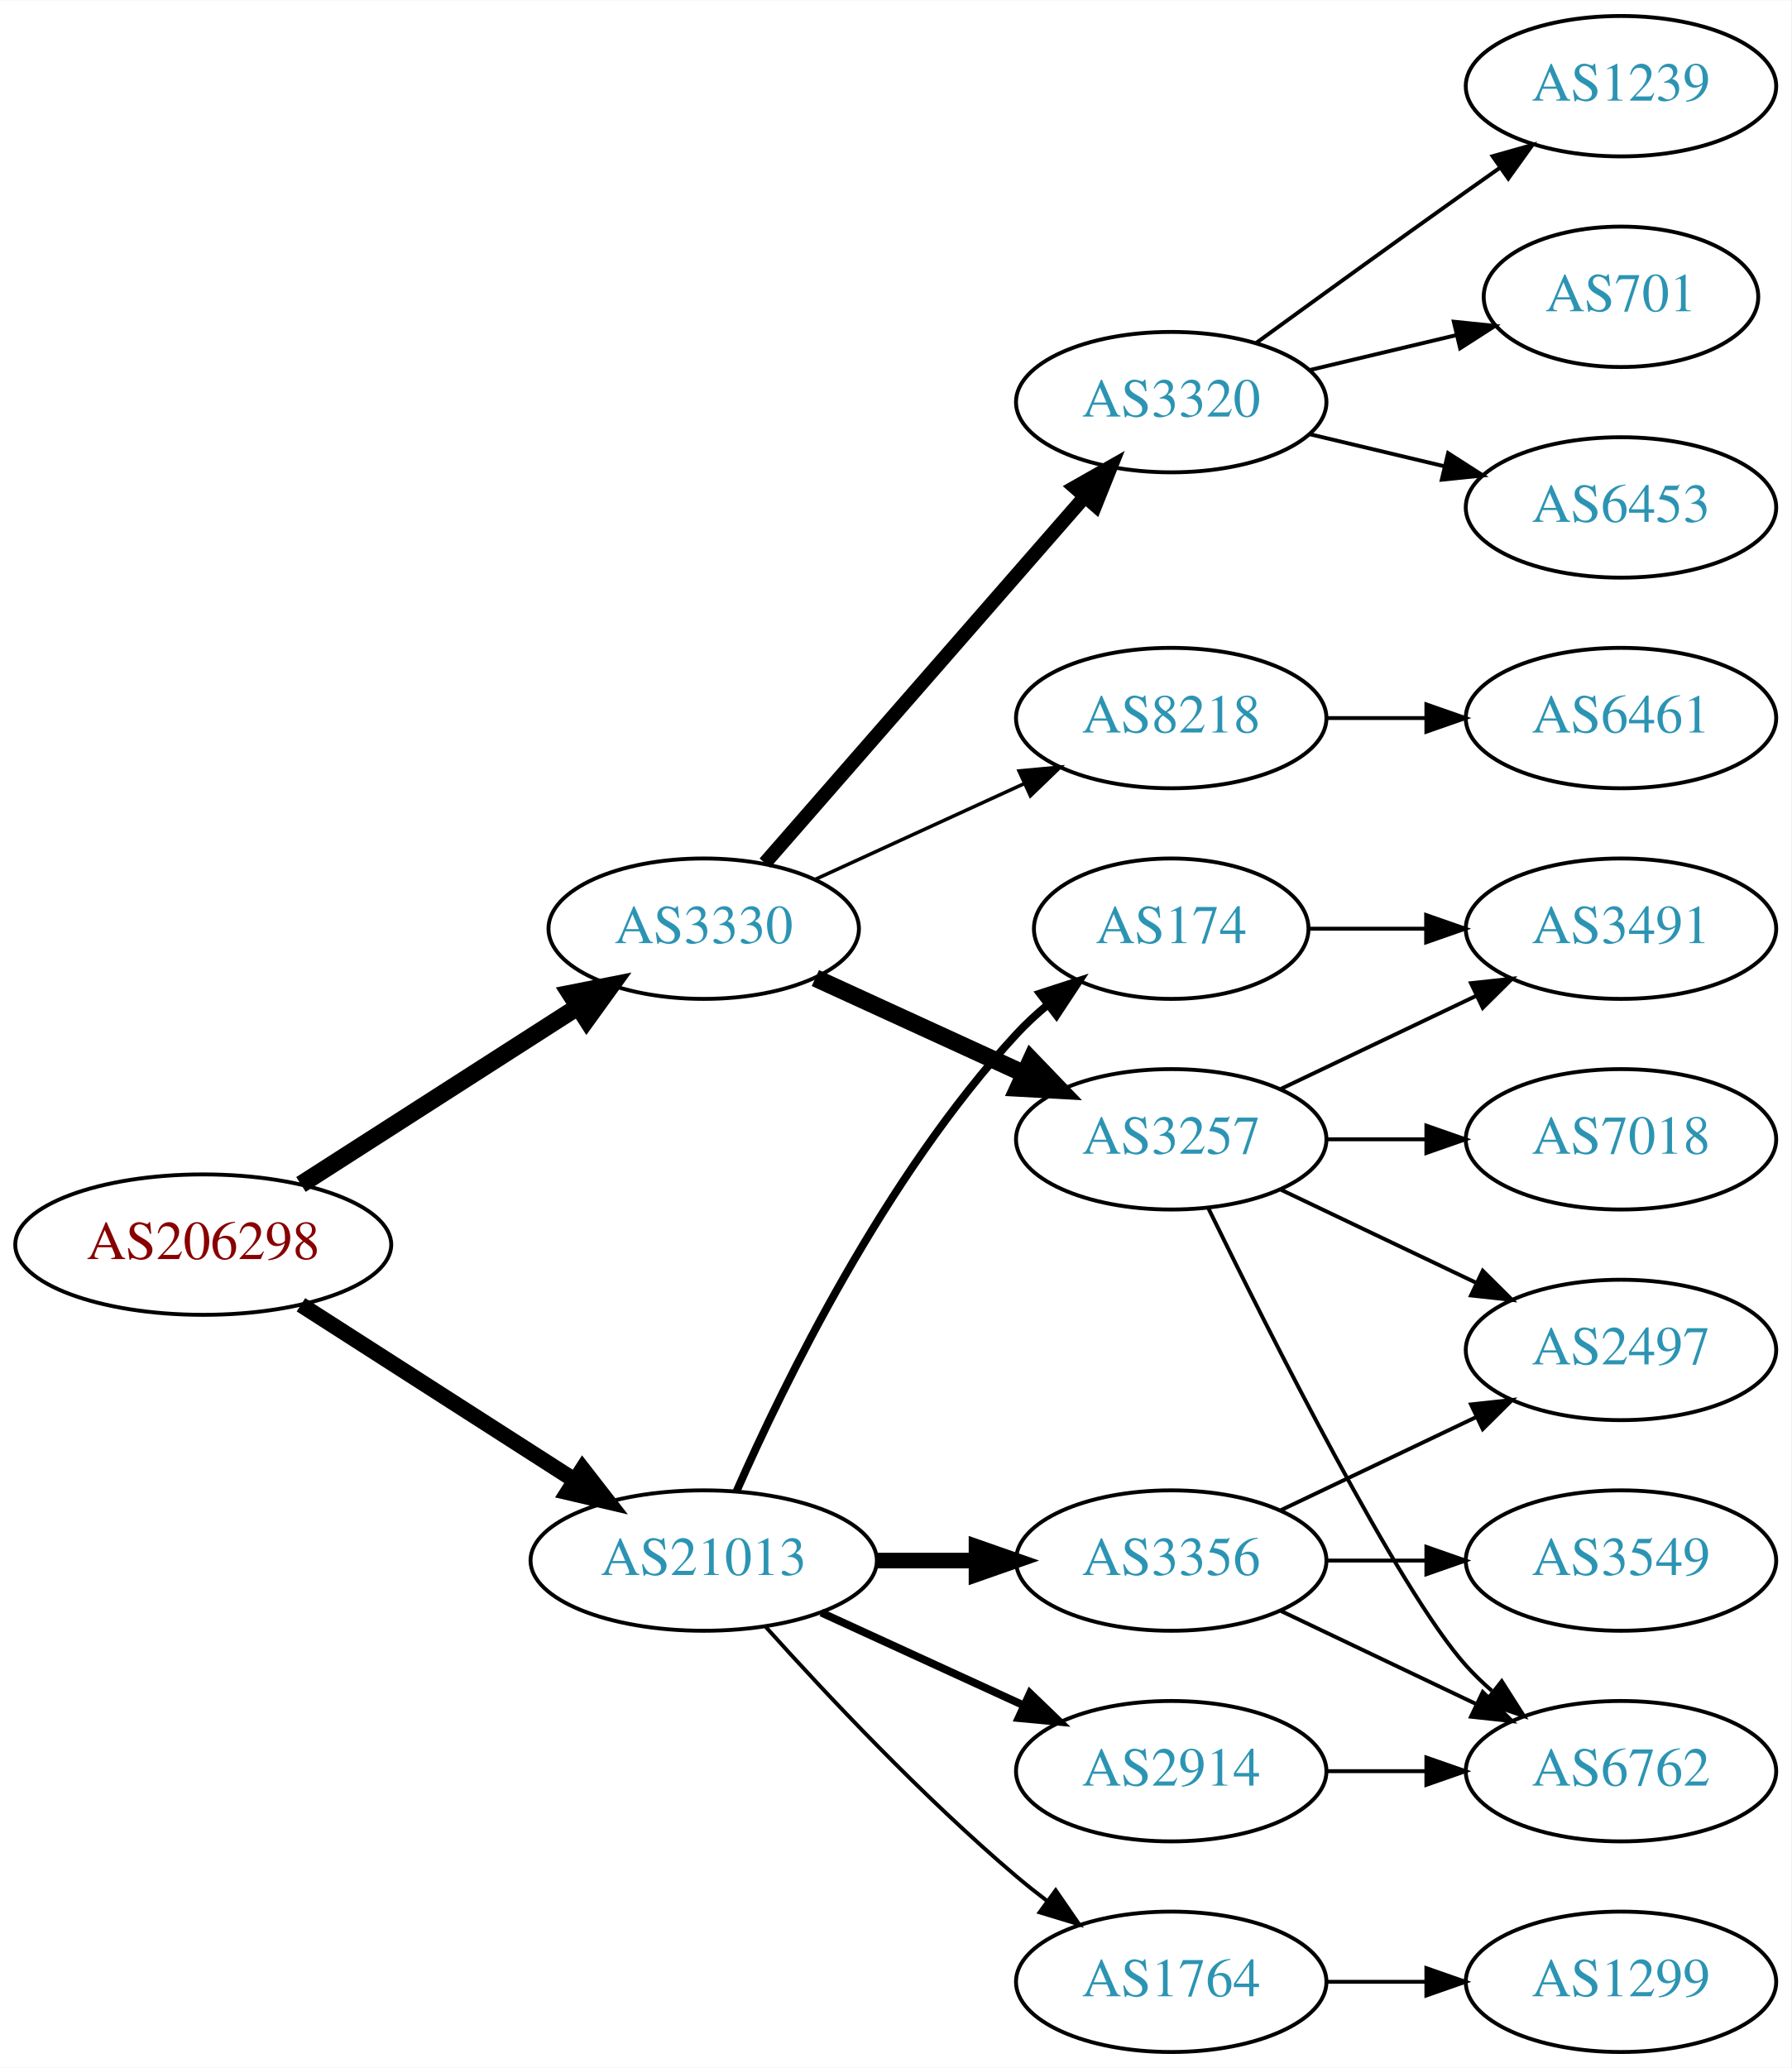
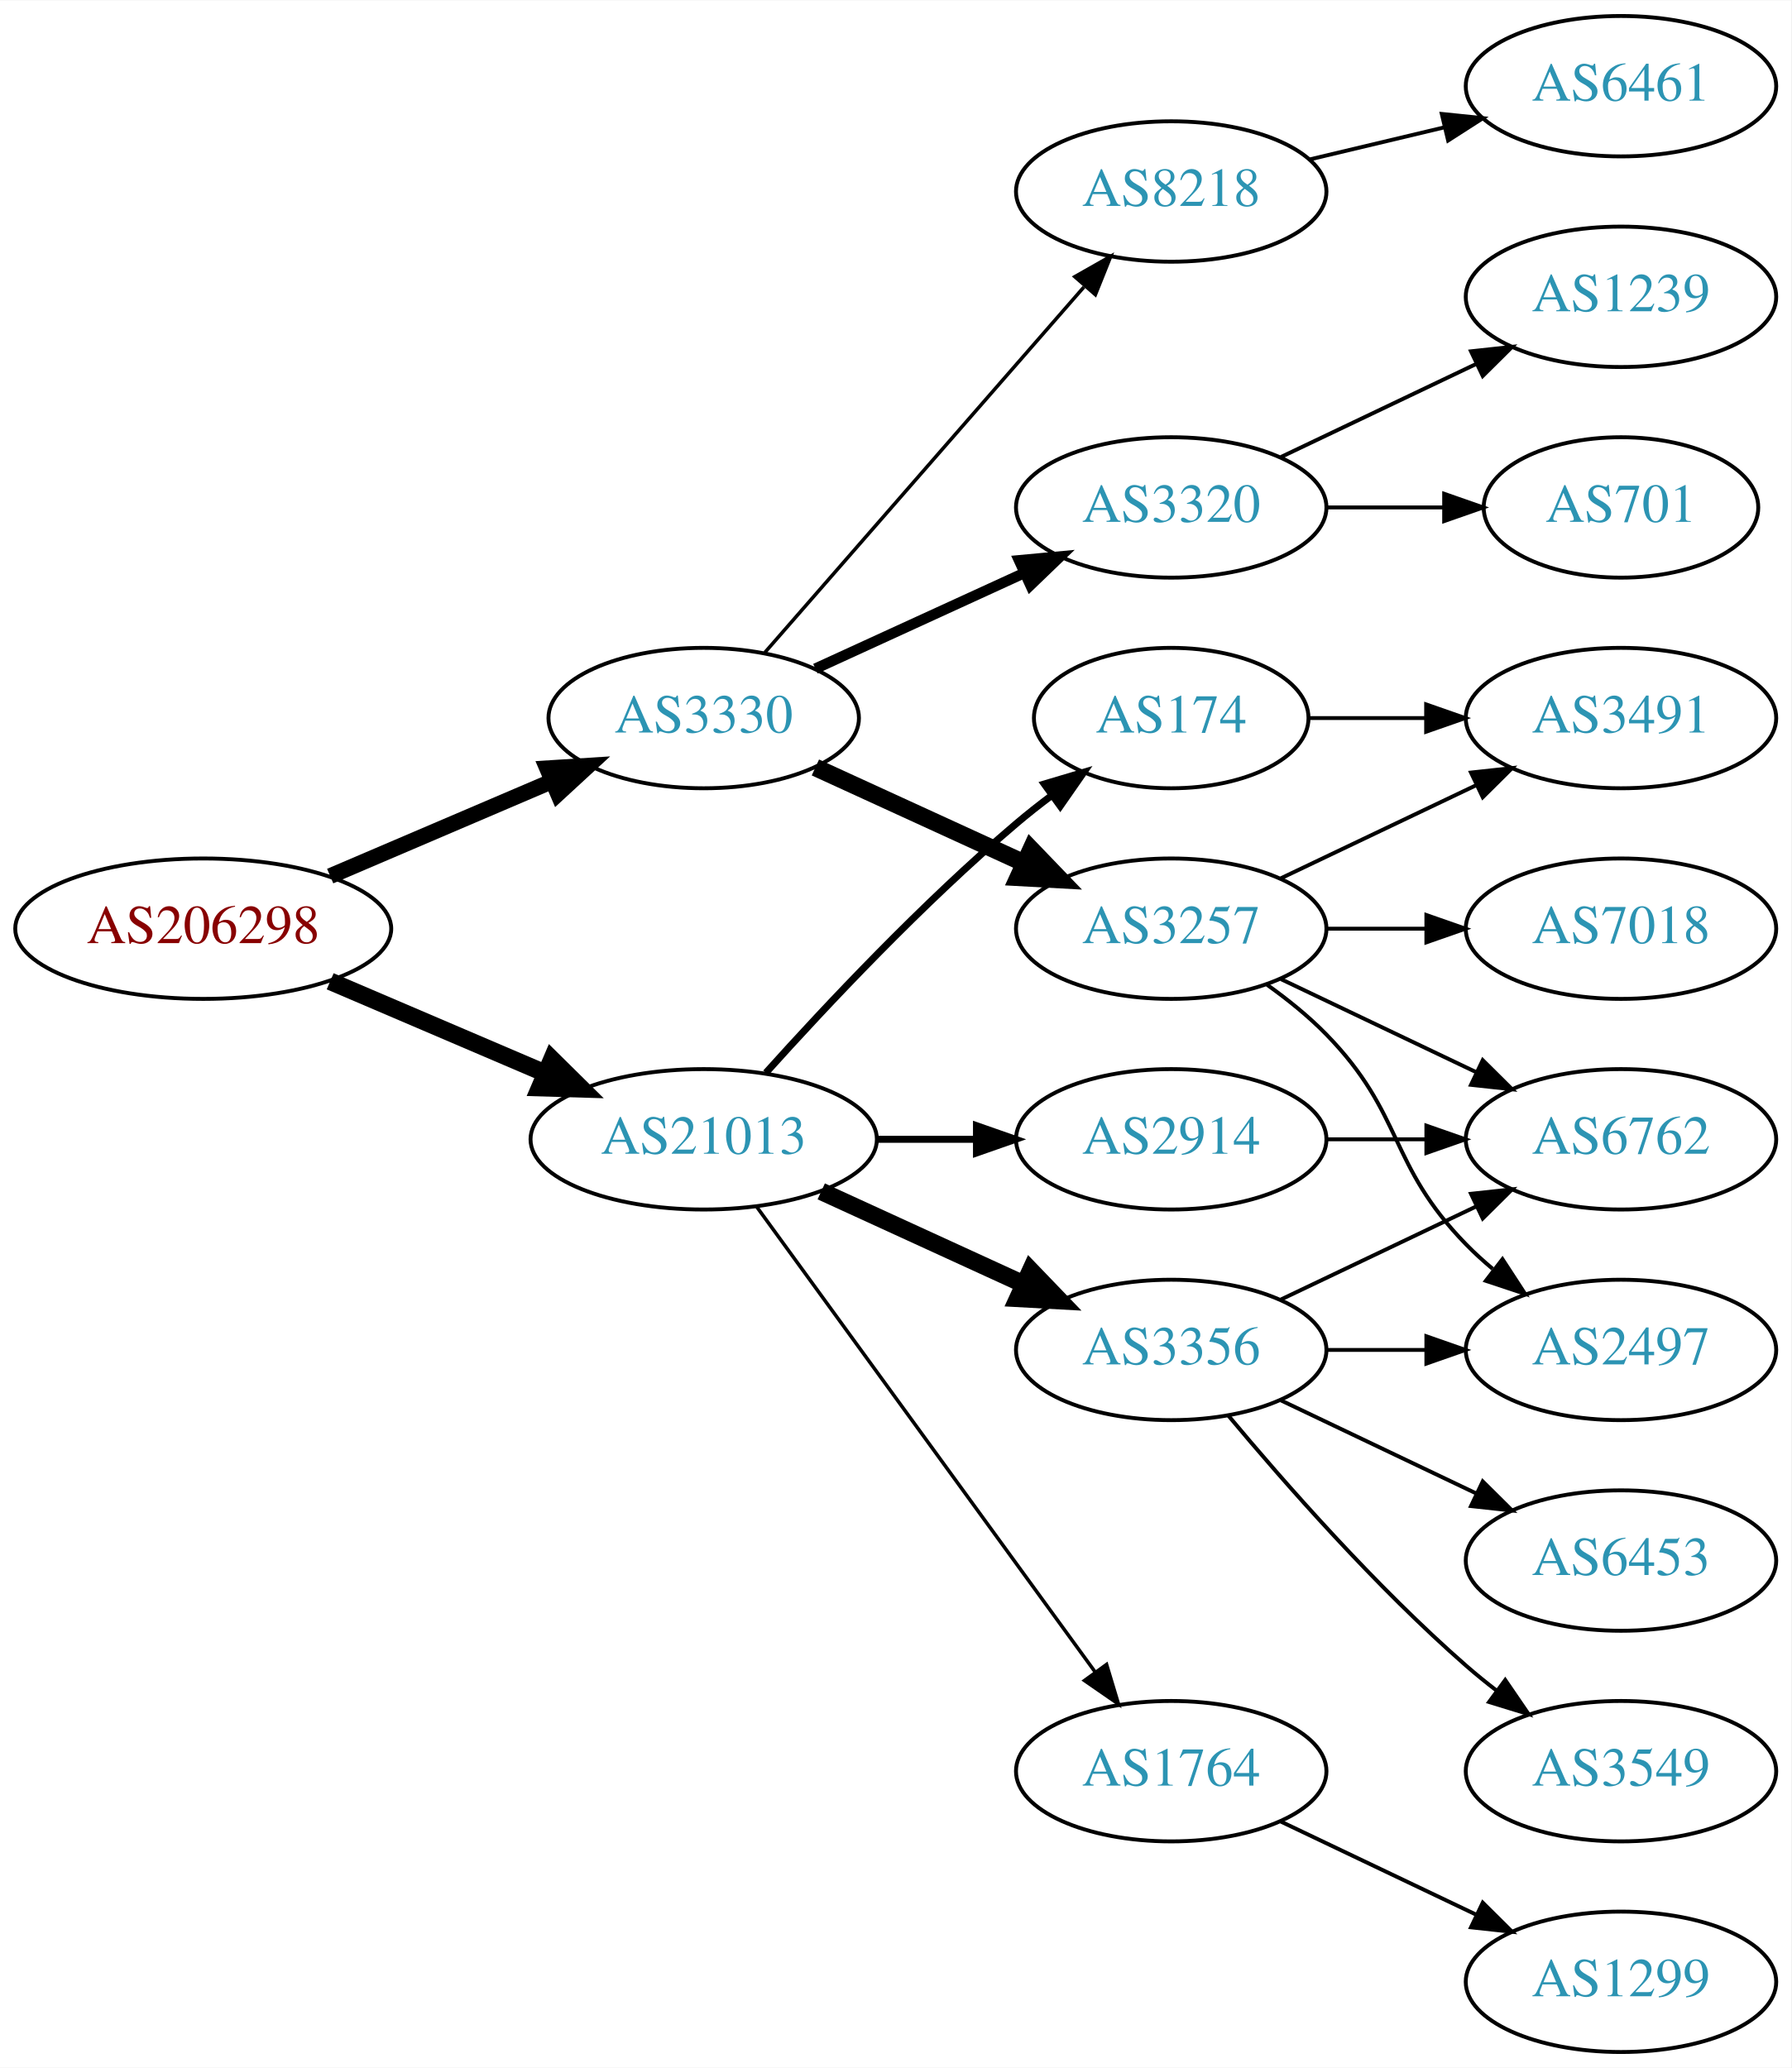
<svg xmlns="http://www.w3.org/2000/svg" xmlns:xlink="http://www.w3.org/1999/xlink" width="459pt" height="530pt" viewBox="0.00 0.00 459.17 530.00">
  <g id="graph0" class="graph" transform="scale(1 1) rotate(0) translate(4 526)">
    <polygon fill="white" stroke="none" points="-4,4 -4,-526 455.17,-526 455.17,4 -4,4" />
    <g id="node1" class="node">
      <g id="a_node1">
        <a xlink:href="/asn/206298" xlink:title="AS206298 ~ RKM-AS [AT]">
-           <ellipse fill="#ffffff" stroke="black" cx="48.096" cy="-207" rx="48.192" ry="18" />
-           <text text-anchor="middle" x="48.096" y="-203.3" font-family="Times,serif" font-size="14.00" fill="#880000">AS206298</text>
+           <ellipse fill="#ffffff" stroke="black" cx="48.096" cy="-288" rx="48.192" ry="18" />
+           <text text-anchor="middle" x="48.096" y="-284.3" font-family="Times,serif" font-size="14.00" fill="#880000">AS206298</text>
        </a>
      </g>
    </g>
    <g id="node2" class="node">
      <g id="a_node2">
        <a xlink:href="/asn/3330" xlink:title="AS3330 ~ Vienna, Austria [AT]">
-           <ellipse fill="#ffffff" stroke="black" cx="176.388" cy="-288" rx="39.794" ry="18" />
-           <text text-anchor="middle" x="176.388" y="-284.3" font-family="Times,serif" font-size="14.00" fill="#2c94b3">AS3330</text>
+           <ellipse fill="#ffffff" stroke="black" cx="176.388" cy="-342" rx="39.794" ry="18" />
+           <text text-anchor="middle" x="176.388" y="-338.3" font-family="Times,serif" font-size="14.00" fill="#2c94b3">AS3330</text>
        </a>
      </g>
    </g>
    <g id="edge1" class="edge">
-       <path fill="none" stroke="black" stroke-width="4.5" d="M73.147,-222.426C93.276,-235.336 122.141,-253.849 144.071,-267.915" />
-       <polygon fill="black" stroke="black" stroke-width="4.5" points="142.156,-271.364 152.7,-273.449 146.408,-264.736 142.156,-271.364" />
+       <path fill="none" stroke="black" stroke-width="4.05" d="M80.639,-301.487C97.776,-308.815 119.097,-317.931 137.172,-325.66" />
+       <polygon fill="black" stroke="black" stroke-width="4.05" points="136.244,-329.117 146.832,-329.79 139.031,-322.6 136.244,-329.117" />
    </g>
    <g id="node3" class="node">
      <g id="a_node3">
        <a xlink:href="/asn/21013" xlink:title="AS21013 ~ Wels, AT [AT]">
-           <ellipse fill="#ffffff" stroke="black" cx="176.388" cy="-126" rx="44.393" ry="18" />
-           <text text-anchor="middle" x="176.388" y="-122.3" font-family="Times,serif" font-size="14.00" fill="#2c94b3">AS21013</text>
+           <ellipse fill="#ffffff" stroke="black" cx="176.388" cy="-234" rx="44.393" ry="18" />
+           <text text-anchor="middle" x="176.388" y="-230.3" font-family="Times,serif" font-size="14.00" fill="#2c94b3">AS21013</text>
        </a>
      </g>
    </g>
    <g id="edge2" class="edge">
-       <path fill="none" stroke="black" stroke-width="4.05" d="M73.147,-191.574C93.024,-178.826 121.421,-160.613 143.246,-146.615" />
-       <polygon fill="black" stroke="black" stroke-width="4.05" points="145.349,-149.476 151.853,-141.095 141.522,-143.51 145.349,-149.476" />
+       <path fill="none" stroke="black" stroke-width="4.5" d="M80.639,-274.513C97.283,-267.396 117.873,-258.592 135.604,-251.011" />
+       <polygon fill="black" stroke="black" stroke-width="4.5" points="137.469,-254.495 145.116,-246.943 134.373,-247.255 137.469,-254.495" />
    </g>
    <g id="node4" class="node">
      <g id="a_node4">
-         <a xlink:href="/asn/3320" xlink:title="AS3320 ~ DTAG [DE]">
-           <ellipse fill="#ffffff" stroke="black" cx="296.23" cy="-423" rx="39.794" ry="18" />
-           <text text-anchor="middle" x="296.23" y="-419.3" font-family="Times,serif" font-size="14.00" fill="#2c94b3">AS3320</text>
+         <a xlink:href="/asn/8218" xlink:title="AS8218 ~ legacy Neotelecoms [FR]">
+           <ellipse fill="#ffffff" stroke="black" cx="296.23" cy="-477" rx="39.794" ry="18" />
+           <text text-anchor="middle" x="296.23" y="-473.3" font-family="Times,serif" font-size="14.00" fill="#2c94b3">AS8218</text>
        </a>
      </g>
    </g>
    <g id="edge3" class="edge">
-       <path fill="none" stroke="black" stroke-width="3.6" d="M192.074,-304.825C212.651,-328.397 250.188,-371.4 273.861,-398.52" />
-       <polygon fill="black" stroke="black" stroke-width="3.6" points="271.516,-401.155 280.729,-406.387 276.789,-396.552 271.516,-401.155" />
+       <path fill="none" stroke="black" stroke-width="0.9" d="M192.074,-358.825C212.651,-382.397 250.188,-425.4 273.861,-452.52" />
+       <polygon fill="black" stroke="black" stroke-width="0.9" points="271.516,-455.155 280.729,-460.387 276.789,-450.552 271.516,-455.155" />
    </g>
    <g id="node5" class="node">
      <g id="a_node5">
-         <a xlink:href="/asn/3257" xlink:title="AS3257 ~ GTT [DE]">
-           <ellipse fill="#ffffff" stroke="black" cx="296.23" cy="-234" rx="39.794" ry="18" />
-           <text text-anchor="middle" x="296.23" y="-230.3" font-family="Times,serif" font-size="14.00" fill="#2c94b3">AS3257</text>
+         <a xlink:href="/asn/3320" xlink:title="AS3320 ~ DTAG [DE]">
+           <ellipse fill="#ffffff" stroke="black" cx="296.23" cy="-396" rx="39.794" ry="18" />
+           <text text-anchor="middle" x="296.23" y="-392.3" font-family="Times,serif" font-size="14.00" fill="#2c94b3">AS3320</text>
        </a>
      </g>
    </g>
    <g id="edge4" class="edge">
-       <path fill="none" stroke="black" stroke-width="4.5" d="M205.016,-275.339C220.973,-268.027 241.244,-258.739 258.527,-250.819" />
-       <polygon fill="black" stroke="black" stroke-width="4.5" points="260.324,-254.327 267.774,-246.581 257.043,-247.168 260.324,-254.327" />
+       <path fill="none" stroke="black" stroke-width="2.7" d="M205.016,-354.661C220.973,-361.973 241.244,-371.261 258.527,-379.181" />
+       <polygon fill="black" stroke="black" stroke-width="2.7" points="257.225,-382.435 267.774,-383.419 260.141,-376.071 257.225,-382.435" />
    </g>
    <g id="node6" class="node">
      <g id="a_node6">
-         <a xlink:href="/asn/8218" xlink:title="AS8218 ~ legacy Neotelecoms [FR]">
-           <ellipse fill="#ffffff" stroke="black" cx="296.23" cy="-342" rx="39.794" ry="18" />
-           <text text-anchor="middle" x="296.23" y="-338.3" font-family="Times,serif" font-size="14.00" fill="#2c94b3">AS8218</text>
+         <a xlink:href="/asn/3257" xlink:title="AS3257 ~ GTT [DE]">
+           <ellipse fill="#ffffff" stroke="black" cx="296.23" cy="-288" rx="39.794" ry="18" />
+           <text text-anchor="middle" x="296.23" y="-284.3" font-family="Times,serif" font-size="14.00" fill="#2c94b3">AS3257</text>
        </a>
      </g>
    </g>
    <g id="edge5" class="edge">
-       <path fill="none" stroke="black" stroke-width="0.9" d="M205.016,-300.661C220.973,-307.973 241.244,-317.261 258.527,-325.181" />
-       <polygon fill="black" stroke="black" stroke-width="0.9" points="257.225,-328.435 267.774,-329.419 260.141,-322.071 257.225,-328.435" />
+       <path fill="none" stroke="black" stroke-width="4.5" d="M205.016,-329.339C220.973,-322.027 241.244,-312.739 258.527,-304.819" />
+       <polygon fill="black" stroke="black" stroke-width="4.5" points="260.324,-308.327 267.774,-300.581 257.043,-301.168 260.324,-308.327" />
+     </g>
+     <g id="node14" class="node">
+       <g id="a_node14">
+         <a xlink:href="/asn/174" xlink:title="AS174 ~ Cogent Communications [US]">
+           <ellipse fill="#ffffff" stroke="black" cx="296.23" cy="-342" rx="35.194" ry="18" />
+           <text text-anchor="middle" x="296.23" y="-338.3" font-family="Times,serif" font-size="14.00" fill="#2c94b3">AS174</text>
+         </a>
+       </g>
+     </g>
+     <g id="edge13" class="edge">
+       <path fill="none" stroke="black" stroke-width="1.8" d="M192.32,-251.044C207.646,-268.097 232.582,-294.65 256.584,-315 259.436,-317.418 262.501,-319.833 265.612,-322.169" />
+       <polygon fill="black" stroke="black" stroke-width="1.8" points="263.685,-325.095 273.84,-328.116 267.785,-319.422 263.685,-325.095" />
    </g>
    <g id="node15" class="node">
      <g id="a_node15">
-         <a xlink:href="/asn/2914" xlink:title="AS2914 ~ NTT America, Inc. [US]">
-           <ellipse fill="#ffffff" stroke="black" cx="296.23" cy="-72" rx="39.794" ry="18" />
-           <text text-anchor="middle" x="296.23" y="-68.3" font-family="Times,serif" font-size="14.00" fill="#2c94b3">AS2914</text>
+         <a xlink:href="/asn/3356" xlink:title="AS3356 ~ Level 3 Parent, LLC [US]">
+           <ellipse fill="#ffffff" stroke="black" cx="296.23" cy="-180" rx="39.794" ry="18" />
+           <text text-anchor="middle" x="296.23" y="-176.3" font-family="Times,serif" font-size="14.00" fill="#2c94b3">AS3356</text>
        </a>
      </g>
    </g>
    <g id="edge14" class="edge">
-       <path fill="none" stroke="black" stroke-width="2" d="M206.517,-112.652C222.128,-105.498 241.526,-96.609 258.198,-88.969" />
-       <polygon fill="black" stroke="black" stroke-width="2" points="260.017,-91.986 267.65,-84.638 257.101,-85.622 260.017,-91.986" />
+       <path fill="none" stroke="black" stroke-width="4.5" d="M206.517,-220.652C222.128,-213.498 241.526,-204.609 258.198,-196.97" />
+       <polygon fill="black" stroke="black" stroke-width="4.5" points="260.199,-200.384 267.65,-192.638 256.919,-193.225 260.199,-200.384" />
    </g>
    <g id="node16" class="node">
      <g id="a_node16">
-         <a xlink:href="/asn/3356" xlink:title="AS3356 ~ Level 3 Parent, LLC [US]">
-           <ellipse fill="#ffffff" stroke="black" cx="296.23" cy="-126" rx="39.794" ry="18" />
-           <text text-anchor="middle" x="296.23" y="-122.3" font-family="Times,serif" font-size="14.00" fill="#2c94b3">AS3356</text>
+         <a xlink:href="/asn/2914" xlink:title="AS2914 ~ NTT America, Inc. [US]">
+           <ellipse fill="#ffffff" stroke="black" cx="296.23" cy="-234" rx="39.794" ry="18" />
+           <text text-anchor="middle" x="296.23" y="-230.3" font-family="Times,serif" font-size="14.00" fill="#2c94b3">AS2914</text>
        </a>
      </g>
    </g>
    <g id="edge15" class="edge">
-       <path fill="none" stroke="black" stroke-width="4" d="M220.599,-126C228.911,-126 237.674,-126 246.156,-126" />
-       <polygon fill="black" stroke="black" stroke-width="4" points="246.315,-129.5 256.315,-126 246.315,-122.5 246.315,-129.5" />
+       <path fill="none" stroke="black" stroke-width="1.8" d="M220.599,-234C228.911,-234 237.674,-234 246.156,-234" />
+       <polygon fill="black" stroke="black" stroke-width="1.8" points="246.315,-237.5 256.315,-234 246.315,-230.5 246.315,-237.5" />
    </g>
    <g id="node17" class="node">
      <g id="a_node17">
-         <a xlink:href="/asn/174" xlink:title="AS174 ~ Cogent Communications [US]">
-           <ellipse fill="#ffffff" stroke="black" cx="296.23" cy="-288" rx="35.194" ry="18" />
-           <text text-anchor="middle" x="296.23" y="-284.3" font-family="Times,serif" font-size="14.00" fill="#2c94b3">AS174</text>
+         <a xlink:href="/asn/1764" xlink:title="AS1764 ~ NEXTLAYER-AS [AT]">
+           <ellipse fill="#ffffff" stroke="black" cx="296.23" cy="-72" rx="39.794" ry="18" />
+           <text text-anchor="middle" x="296.23" y="-68.3" font-family="Times,serif" font-size="14.00" fill="#2c94b3">AS1764</text>
        </a>
      </g>
    </g>
    <g id="edge16" class="edge">
-       <path fill="none" stroke="black" stroke-width="2" d="M184.803,-143.761C196.872,-171.183 222.843,-224.473 256.584,-261 258.989,-263.604 261.687,-266.1 264.509,-268.449" />
-       <polygon fill="black" stroke="black" stroke-width="2" points="262.577,-271.378 272.653,-274.653 266.819,-265.809 262.577,-271.378" />
-     </g>
-     <g id="node18" class="node">
-       <g id="a_node18">
-         <a xlink:href="/asn/1764" xlink:title="AS1764 ~ NEXTLAYER-AS [AT]">
-           <ellipse fill="#ffffff" stroke="black" cx="296.23" cy="-18" rx="39.794" ry="18" />
-           <text text-anchor="middle" x="296.23" y="-14.3" font-family="Times,serif" font-size="14.00" fill="#2c94b3">AS1764</text>
-         </a>
-       </g>
-     </g>
-     <g id="edge17" class="edge">
-       <path fill="none" stroke="black" d="M192.32,-108.956C207.646,-91.903 232.582,-65.35 256.584,-45 259.081,-42.883 261.741,-40.768 264.453,-38.707" />
-       <polygon fill="black" stroke="black" points="266.619,-41.459 272.629,-32.734 262.489,-35.806 266.619,-41.459" />
+       <path fill="none" stroke="black" stroke-width="0.9" d="M189.999,-216.663C210.82,-188.04 252.482,-130.767 276.671,-97.514" />
+       <polygon fill="black" stroke="black" stroke-width="0.9" points="279.657,-99.358 282.71,-89.212 273.997,-95.24 279.657,-99.358" />
    </g>
    <g id="node7" class="node">
      <g id="a_node7">
-         <a xlink:href="/asn/701" xlink:title="AS701 ~ UUNET [US]">
-           <ellipse fill="#ffffff" stroke="black" cx="411.523" cy="-450" rx="35.194" ry="18" />
-           <text text-anchor="middle" x="411.523" y="-446.3" font-family="Times,serif" font-size="14.00" fill="#2c94b3">AS701</text>
+         <a xlink:href="/asn/6461" xlink:title="AS6461 ~ Zayo Bandwidth [US]">
+           <ellipse fill="#ffffff" stroke="black" cx="411.523" cy="-504" rx="39.794" ry="18" />
+           <text text-anchor="middle" x="411.523" y="-500.3" font-family="Times,serif" font-size="14.00" fill="#2c94b3">AS6461</text>
        </a>
      </g>
    </g>
    <g id="edge6" class="edge">
-       <path fill="none" stroke="black" d="M331.837,-431.248C343.632,-434.058 356.937,-437.229 369.204,-440.153" />
-       <polygon fill="black" stroke="black" points="368.67,-443.624 379.209,-442.537 370.293,-436.814 368.67,-443.624" />
+       <path fill="none" stroke="black" d="M331.837,-485.248C342.709,-487.838 354.863,-490.735 366.305,-493.462" />
+       <polygon fill="black" stroke="black" points="365.589,-496.889 376.128,-495.803 367.212,-490.08 365.589,-496.889" />
    </g>
    <g id="node8" class="node">
      <g id="a_node8">
-         <a xlink:href="/asn/6453" xlink:title="AS6453 ~ TATA COMMUNICATIONS (AMERICA) INC [US]">
-           <ellipse fill="#ffffff" stroke="black" cx="411.523" cy="-396" rx="39.794" ry="18" />
-           <text text-anchor="middle" x="411.523" y="-392.3" font-family="Times,serif" font-size="14.00" fill="#2c94b3">AS6453</text>
+         <a xlink:href="/asn/701" xlink:title="AS701 ~ UUNET [US]">
+           <ellipse fill="#ffffff" stroke="black" cx="411.523" cy="-396" rx="35.194" ry="18" />
+           <text text-anchor="middle" x="411.523" y="-392.3" font-family="Times,serif" font-size="14.00" fill="#2c94b3">AS701</text>
        </a>
      </g>
    </g>
    <g id="edge7" class="edge">
-       <path fill="none" stroke="black" d="M331.837,-414.752C342.709,-412.162 354.863,-409.265 366.305,-406.538" />
-       <polygon fill="black" stroke="black" points="367.212,-409.92 376.128,-404.197 365.589,-403.111 367.212,-409.92" />
+       <path fill="none" stroke="black" d="M335.902,-396C345.608,-396 356.098,-396 366.061,-396" />
+       <polygon fill="black" stroke="black" points="366.198,-399.5 376.198,-396 366.198,-392.5 366.198,-399.5" />
    </g>
    <g id="node9" class="node">
      <g id="a_node9">
        <a xlink:href="/asn/1239" xlink:title="AS1239 ~ Sprint [US]">
-           <ellipse fill="#ffffff" stroke="black" cx="411.523" cy="-504" rx="39.794" ry="18" />
-           <text text-anchor="middle" x="411.523" y="-500.3" font-family="Times,serif" font-size="14.00" fill="#2c94b3">AS1239</text>
+           <ellipse fill="#ffffff" stroke="black" cx="411.523" cy="-450" rx="39.794" ry="18" />
+           <text text-anchor="middle" x="411.523" y="-446.3" font-family="Times,serif" font-size="14.00" fill="#2c94b3">AS1239</text>
        </a>
      </g>
    </g>
    <g id="edge8" class="edge">
-       <path fill="none" stroke="black" d="M318.078,-438.222C333.012,-449.091 353.626,-464.025 371.877,-477 374.697,-479.005 377.64,-481.085 380.588,-483.159" />
-       <polygon fill="black" stroke="black" points="378.616,-486.05 388.813,-488.926 382.634,-480.319 378.616,-486.05" />
+       <path fill="none" stroke="black" d="M324.367,-408.934C339.361,-416.081 358.182,-425.052 374.405,-432.785" />
+       <polygon fill="black" stroke="black" points="373.075,-436.028 383.608,-437.171 376.087,-429.709 373.075,-436.028" />
    </g>
    <g id="node10" class="node">
      <g id="a_node10">
-         <a xlink:href="/asn/3491" xlink:title="AS3491 ~ PCCW Global, Inc. [US]">
-           <ellipse fill="#ffffff" stroke="black" cx="411.523" cy="-288" rx="39.794" ry="18" />
-           <text text-anchor="middle" x="411.523" y="-284.3" font-family="Times,serif" font-size="14.00" fill="#2c94b3">AS3491</text>
+         <a xlink:href="/asn/6762" xlink:title="AS6762 ~ TELECOM ITALIA SPARKLE S.p.A. [IT]">
+           <ellipse fill="#ffffff" stroke="black" cx="411.523" cy="-234" rx="39.794" ry="18" />
+           <text text-anchor="middle" x="411.523" y="-230.3" font-family="Times,serif" font-size="14.00" fill="#2c94b3">AS6762</text>
        </a>
      </g>
    </g>
    <g id="edge9" class="edge">
-       <path fill="none" stroke="black" d="M324.367,-246.934C339.361,-254.081 358.182,-263.052 374.405,-270.785" />
-       <polygon fill="black" stroke="black" points="373.075,-274.028 383.608,-275.171 376.087,-267.709 373.075,-274.028" />
+       <path fill="none" stroke="black" d="M324.367,-275.066C339.361,-267.919 358.182,-258.948 374.405,-251.215" />
+       <polygon fill="black" stroke="black" points="376.087,-254.291 383.608,-246.829 373.075,-247.972 376.087,-254.291" />
    </g>
    <g id="node11" class="node">
      <g id="a_node11">
-         <a xlink:href="/asn/6762" xlink:title="AS6762 ~ TELECOM ITALIA SPARKLE S.p.A. [IT]">
-           <ellipse fill="#ffffff" stroke="black" cx="411.523" cy="-72" rx="39.794" ry="18" />
-           <text text-anchor="middle" x="411.523" y="-68.3" font-family="Times,serif" font-size="14.00" fill="#2c94b3">AS6762</text>
+         <a xlink:href="/asn/3491" xlink:title="AS3491 ~ PCCW Global, Inc. [US]">
+           <ellipse fill="#ffffff" stroke="black" cx="411.523" cy="-342" rx="39.794" ry="18" />
+           <text text-anchor="middle" x="411.523" y="-338.3" font-family="Times,serif" font-size="14.00" fill="#2c94b3">AS3491</text>
        </a>
      </g>
    </g>
    <g id="edge10" class="edge">
-       <path fill="none" stroke="black" d="M305.668,-216.489C321.286,-184.491 354.673,-118.107 371.877,-99 373.879,-96.776 376.098,-94.637 378.43,-92.603" />
-       <polygon fill="black" stroke="black" points="380.961,-95.065 386.649,-86.127 376.628,-89.567 380.961,-95.065" />
+       <path fill="none" stroke="black" d="M324.367,-300.934C339.361,-308.081 358.182,-317.052 374.405,-324.785" />
+       <polygon fill="black" stroke="black" points="373.075,-328.028 383.608,-329.171 376.087,-321.709 373.075,-328.028" />
    </g>
    <g id="node12" class="node">
      <g id="a_node12">
        <a xlink:href="/asn/7018" xlink:title="AS7018 ~ AT&amp;T Services, Inc. [US]">
-           <ellipse fill="#ffffff" stroke="black" cx="411.523" cy="-234" rx="39.794" ry="18" />
-           <text text-anchor="middle" x="411.523" y="-230.3" font-family="Times,serif" font-size="14.00" fill="#2c94b3">AS7018</text>
+           <ellipse fill="#ffffff" stroke="black" cx="411.523" cy="-288" rx="39.794" ry="18" />
+           <text text-anchor="middle" x="411.523" y="-284.3" font-family="Times,serif" font-size="14.00" fill="#2c94b3">AS7018</text>
        </a>
      </g>
    </g>
    <g id="edge11" class="edge">
-       <path fill="none" stroke="black" d="M335.902,-234C344.105,-234 352.869,-234 361.401,-234" />
-       <polygon fill="black" stroke="black" points="361.641,-237.5 371.641,-234 361.641,-230.5 361.641,-237.5" />
+       <path fill="none" stroke="black" d="M335.902,-288C344.105,-288 352.869,-288 361.401,-288" />
+       <polygon fill="black" stroke="black" points="361.641,-291.5 371.641,-288 361.641,-284.5 361.641,-291.5" />
    </g>
    <g id="node13" class="node">
      <g id="a_node13">
        <a xlink:href="/asn/2497" xlink:title="AS2497 ~ Internet Initiative Japan Inc. [JP]">
          <ellipse fill="#ffffff" stroke="black" cx="411.523" cy="-180" rx="39.794" ry="18" />
          <text text-anchor="middle" x="411.523" y="-176.3" font-family="Times,serif" font-size="14.00" fill="#2c94b3">AS2497</text>
        </a>
      </g>
    </g>
    <g id="edge12" class="edge">
-       <path fill="none" stroke="black" d="M324.367,-221.066C339.361,-213.919 358.182,-204.948 374.405,-197.215" />
-       <polygon fill="black" stroke="black" points="376.087,-200.291 383.608,-192.829 373.075,-193.972 376.087,-200.291" />
-     </g>
-     <g id="node14" class="node">
-       <g id="a_node14">
-         <a xlink:href="/asn/6461" xlink:title="AS6461 ~ Zayo Bandwidth [US]">
-           <ellipse fill="#ffffff" stroke="black" cx="411.523" cy="-342" rx="39.794" ry="18" />
-           <text text-anchor="middle" x="411.523" y="-338.3" font-family="Times,serif" font-size="14.00" fill="#2c94b3">AS6461</text>
-         </a>
-       </g>
-     </g>
-     <g id="edge13" class="edge">
-       <path fill="none" stroke="black" d="M335.902,-342C344.105,-342 352.869,-342 361.401,-342" />
-       <polygon fill="black" stroke="black" points="361.641,-345.5 371.641,-342 361.641,-338.5 361.641,-345.5" />
-     </g>
-     <g id="edge21" class="edge">
-       <path fill="none" stroke="black" d="M335.902,-72C344.105,-72 352.869,-72 361.401,-72" />
-       <polygon fill="black" stroke="black" points="361.641,-75.5 371.641,-72 361.641,-68.5 361.641,-75.5" />
+       <path fill="none" stroke="black" d="M320.824,-273.611C326.08,-269.852 331.412,-265.563 335.877,-261 356.049,-240.383 351.704,-227.617 371.877,-207 373.969,-204.861 376.253,-202.782 378.63,-200.79" />
+       <polygon fill="black" stroke="black" points="381.148,-203.268 386.929,-194.389 376.873,-197.725 381.148,-203.268" />
+     </g>
+     <g id="edge22" class="edge">
+       <path fill="none" stroke="black" d="M331.529,-342C340.906,-342 351.257,-342 361.291,-342" />
+       <polygon fill="black" stroke="black" points="361.58,-345.5 371.58,-342 361.58,-338.5 361.58,-345.5" />
    </g>
    <g id="edge19" class="edge">
-       <path fill="none" stroke="black" d="M324.367,-113.066C339.361,-105.919 358.182,-96.948 374.405,-89.215" />
-       <polygon fill="black" stroke="black" points="376.087,-92.291 383.608,-84.829 373.075,-85.972 376.087,-92.291" />
+       <path fill="none" stroke="black" d="M324.367,-192.934C339.361,-200.081 358.182,-209.052 374.405,-216.785" />
+       <polygon fill="black" stroke="black" points="373.075,-220.028 383.608,-221.171 376.087,-213.709 373.075,-220.028" />
    </g>
    <g id="edge18" class="edge">
-       <path fill="none" stroke="black" d="M324.367,-138.934C339.361,-146.081 358.182,-155.052 374.405,-162.785" />
-       <polygon fill="black" stroke="black" points="373.075,-166.028 383.608,-167.171 376.087,-159.709 373.075,-166.028" />
+       <path fill="none" stroke="black" d="M335.902,-180C344.105,-180 352.869,-180 361.401,-180" />
+       <polygon fill="black" stroke="black" points="361.641,-183.5 371.641,-180 361.641,-176.5 361.641,-183.5" />
+     </g>
+     <g id="node18" class="node">
+       <g id="a_node18">
+         <a xlink:href="/asn/3549" xlink:title="AS3549 ~ Level 3 Parent, LLC [US]">
+           <ellipse fill="#ffffff" stroke="black" cx="411.523" cy="-72" rx="39.794" ry="18" />
+           <text text-anchor="middle" x="411.523" y="-68.3" font-family="Times,serif" font-size="14.00" fill="#2c94b3">AS3549</text>
+         </a>
+       </g>
+     </g>
+     <g id="edge17" class="edge">
+       <path fill="none" stroke="black" d="M310.86,-163.183C325.143,-146.071 348.689,-119.255 371.877,-99 374.342,-96.846 376.981,-94.706 379.678,-92.628" />
+       <polygon fill="black" stroke="black" points="381.851,-95.375 387.832,-86.63 377.703,-89.736 381.851,-95.375" />
    </g>
    <g id="node19" class="node">
      <g id="a_node19">
-         <a xlink:href="/asn/3549" xlink:title="AS3549 ~ Level 3 Parent, LLC [US]">
+         <a xlink:href="/asn/6453" xlink:title="AS6453 ~ TATA COMMUNICATIONS (AMERICA) INC [US]">
          <ellipse fill="#ffffff" stroke="black" cx="411.523" cy="-126" rx="39.794" ry="18" />
-           <text text-anchor="middle" x="411.523" y="-122.3" font-family="Times,serif" font-size="14.00" fill="#2c94b3">AS3549</text>
+           <text text-anchor="middle" x="411.523" y="-122.3" font-family="Times,serif" font-size="14.00" fill="#2c94b3">AS6453</text>
        </a>
      </g>
    </g>
    <g id="edge20" class="edge">
-       <path fill="none" stroke="black" d="M335.902,-126C344.105,-126 352.869,-126 361.401,-126" />
-       <polygon fill="black" stroke="black" points="361.641,-129.5 371.641,-126 361.641,-122.5 361.641,-129.5" />
-     </g>
-     <g id="edge22" class="edge">
-       <path fill="none" stroke="black" d="M331.529,-288C340.906,-288 351.257,-288 361.291,-288" />
-       <polygon fill="black" stroke="black" points="361.58,-291.5 371.58,-288 361.58,-284.5 361.58,-291.5" />
+       <path fill="none" stroke="black" d="M324.367,-167.066C339.361,-159.919 358.182,-150.948 374.405,-143.215" />
+       <polygon fill="black" stroke="black" points="376.087,-146.291 383.608,-138.829 373.075,-139.972 376.087,-146.291" />
+     </g>
+     <g id="edge21" class="edge">
+       <path fill="none" stroke="black" d="M335.902,-234C344.105,-234 352.869,-234 361.401,-234" />
+       <polygon fill="black" stroke="black" points="361.641,-237.5 371.641,-234 361.641,-230.5 361.641,-237.5" />
    </g>
    <g id="node20" class="node">
      <g id="a_node20">
        <a xlink:href="/asn/1299" xlink:title="AS1299 ~ Telia Carrier [EU]">
          <ellipse fill="#ffffff" stroke="black" cx="411.523" cy="-18" rx="39.794" ry="18" />
          <text text-anchor="middle" x="411.523" y="-14.3" font-family="Times,serif" font-size="14.00" fill="#2c94b3">AS1299</text>
        </a>
      </g>
    </g>
    <g id="edge23" class="edge">
-       <path fill="none" stroke="black" d="M335.902,-18C344.105,-18 352.869,-18 361.401,-18" />
-       <polygon fill="black" stroke="black" points="361.641,-21.5 371.641,-18 361.641,-14.5 361.641,-21.5" />
+       <path fill="none" stroke="black" d="M324.367,-59.066C339.361,-51.919 358.182,-42.948 374.405,-35.215" />
+       <polygon fill="black" stroke="black" points="376.087,-38.291 383.608,-30.829 373.075,-31.972 376.087,-38.291" />
    </g>
  </g>
</svg>
